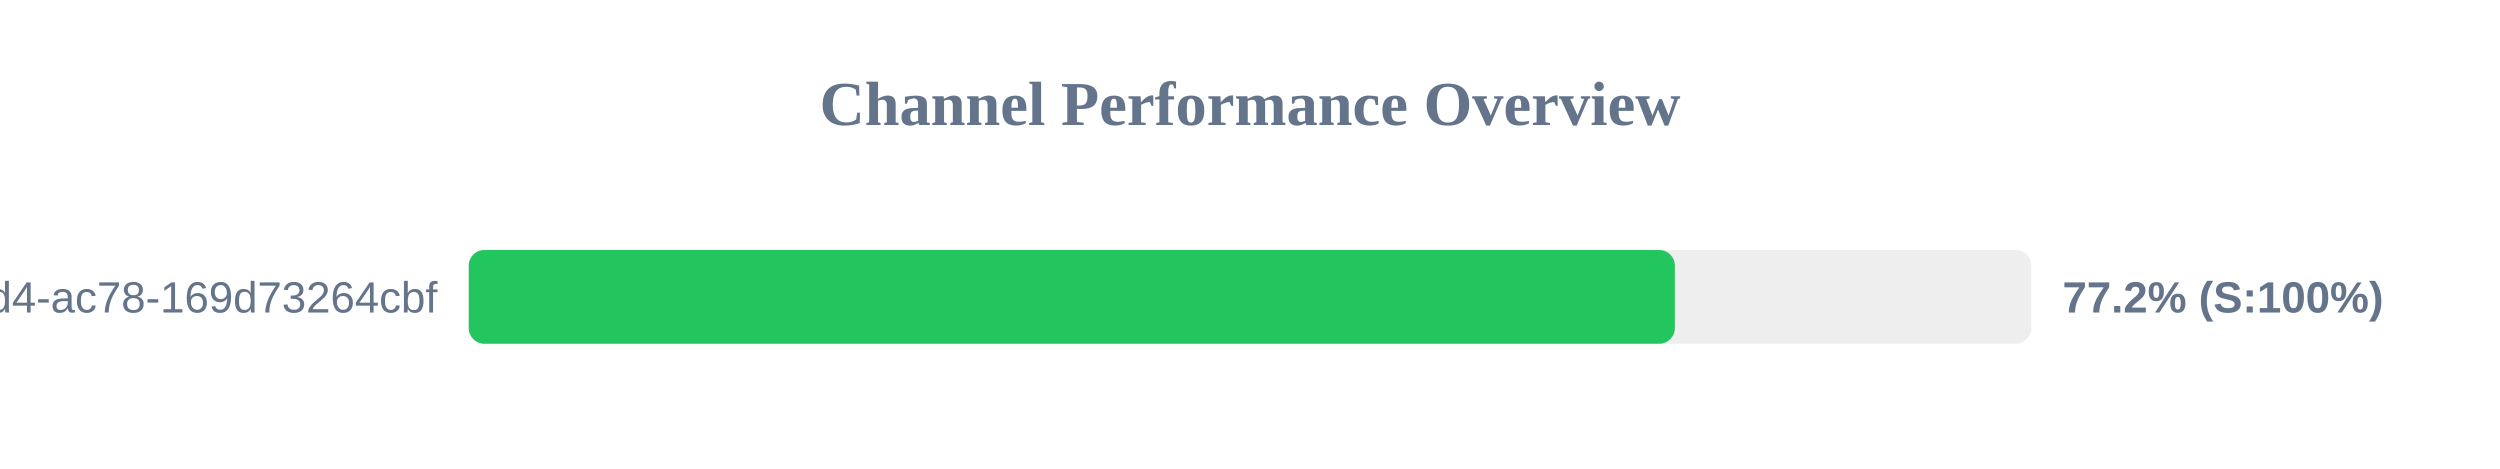
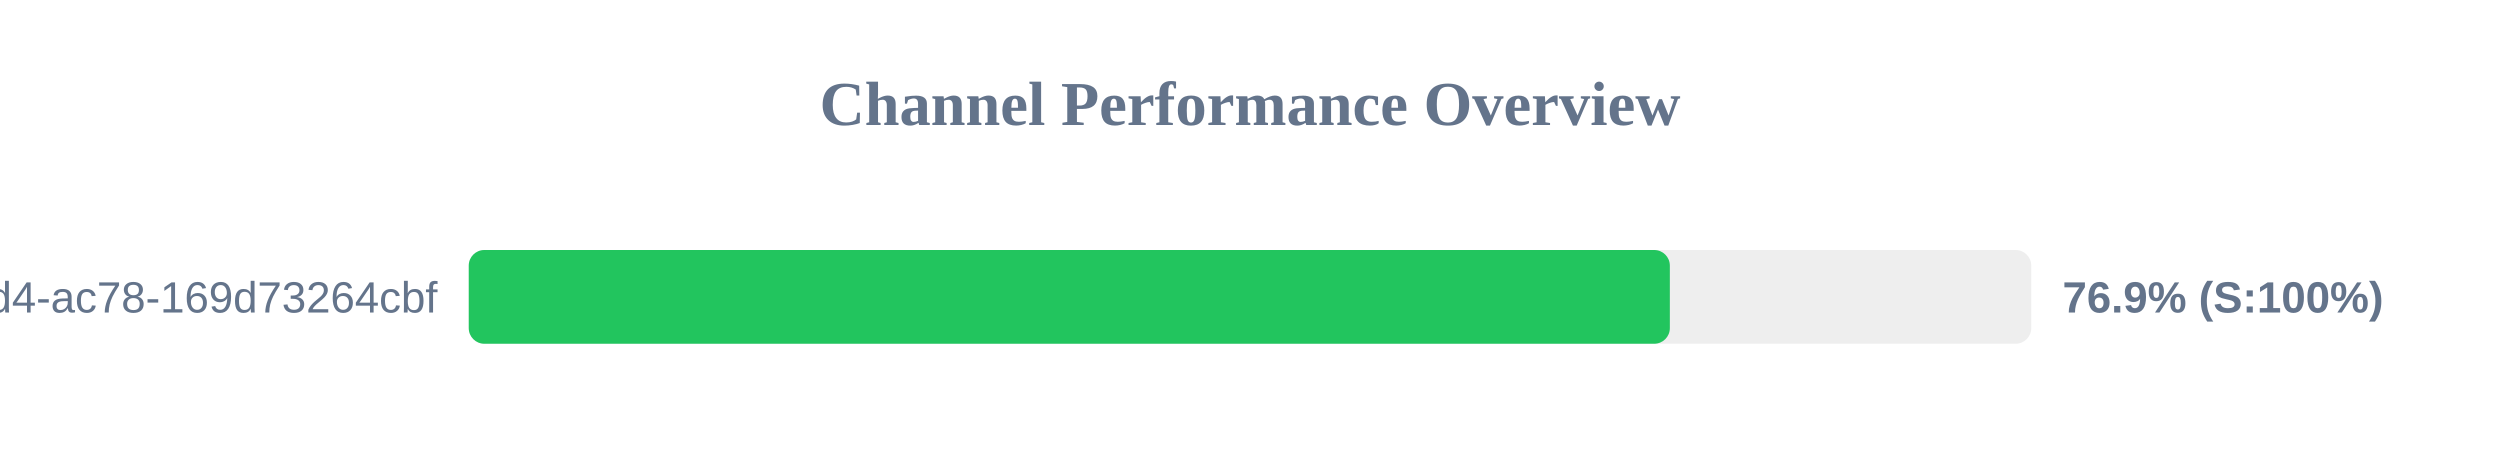
<svg xmlns="http://www.w3.org/2000/svg" width="800" height="150" version="1.1">
  <style>
        .row { font: 14px Arial; fill: #64748b; }
        .score { font: bold 14px Arial; fill: #64748b; }
    </style>
  <text x="400" y="40" text-anchor="middle" font-size="20px" font-weight="bold" fill="#64748b">Channel Performance Overview</text>
  <rect x="150" y="80" width="500" height="30" fill="#eee" rx="5" />
-   <rect x="150" y="80" width="385.95" height="30" fill="#22c55e" rx="5" />
+   <rect x="150" y="80" width="384.35" height="30" fill="#22c55e" rx="5" />
  <text x="140" y="100" text-anchor="end" class="row">?uuid=48c2c901-72e6-46d4-ac78-169d73264cbf</text>
-   <text x="660" y="100" text-anchor="start" class="score">77.2% (S:100%)</text>
+   <text x="660" y="100" text-anchor="start" class="score">76.9% (S:100%)</text>
</svg>
